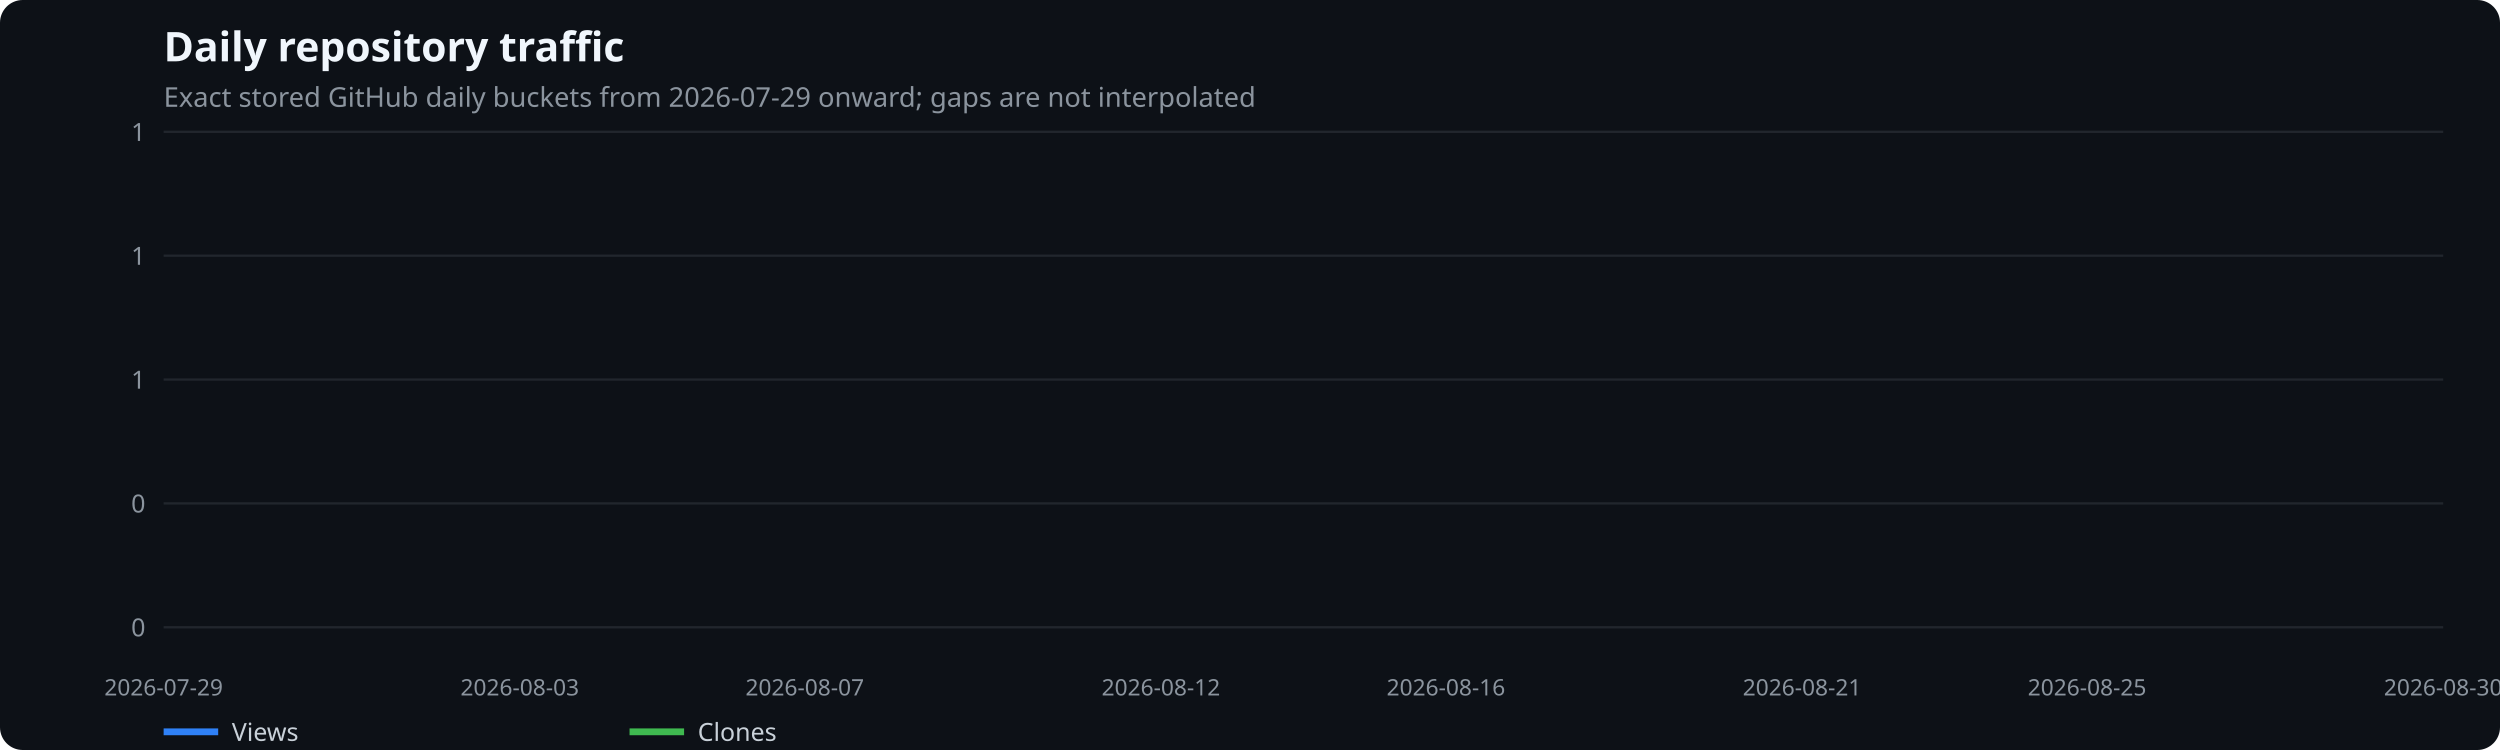
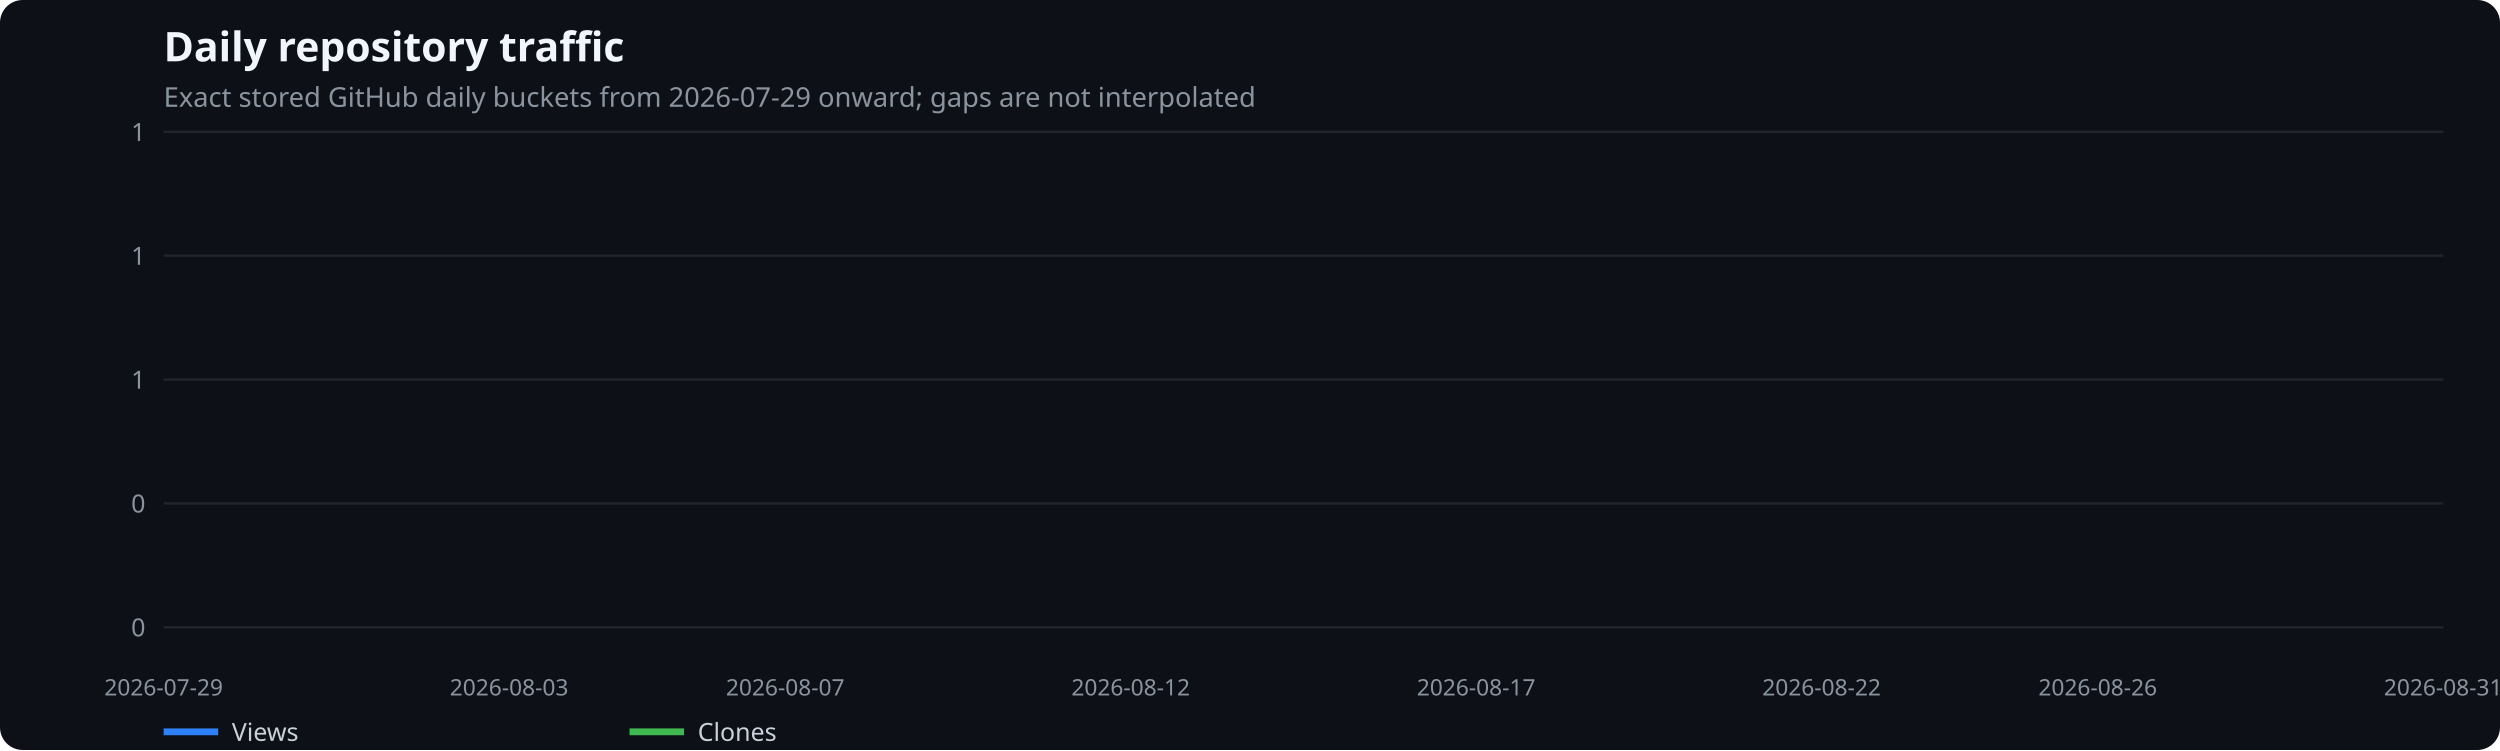
<svg xmlns="http://www.w3.org/2000/svg" width="1100" height="330" viewBox="0 0 1100 330" role="img" aria-label="Daily repository traffic">
  <rect width="100%" height="100%" fill="#0d1117" rx="10" />
  <text x="72" y="27" fill="#f0f6fc" font-family="system-ui,sans-serif" font-size="18" font-weight="600">Daily repository traffic</text>
  <text x="72" y="47" fill="#8b949e" font-family="system-ui,sans-serif" font-size="12">Exact stored GitHub daily buckets from 2026-07-29 onward; gaps are not interpolated</text>
  <line x1="72" x2="1075" y1="276.0" y2="276.0" stroke="#21262d" />
  <text x="64" y="280.0" text-anchor="end" fill="#8b949e" font-family="system-ui,sans-serif" font-size="11">0</text>
  <line x1="72" x2="1075" y1="221.5" y2="221.5" stroke="#21262d" />
  <text x="64" y="225.5" text-anchor="end" fill="#8b949e" font-family="system-ui,sans-serif" font-size="11">0</text>
  <line x1="72" x2="1075" y1="167.0" y2="167.0" stroke="#21262d" />
  <text x="64" y="171.0" text-anchor="end" fill="#8b949e" font-family="system-ui,sans-serif" font-size="11">1</text>
  <line x1="72" x2="1075" y1="112.5" y2="112.5" stroke="#21262d" />
  <text x="64" y="116.5" text-anchor="end" fill="#8b949e" font-family="system-ui,sans-serif" font-size="11">1</text>
  <line x1="72" x2="1075" y1="58.0" y2="58.0" stroke="#21262d" />
  <text x="64" y="62.0" text-anchor="end" fill="#8b949e" font-family="system-ui,sans-serif" font-size="11">1</text>
  <text x="72.0" y="306" text-anchor="middle" fill="#8b949e" font-family="system-ui,sans-serif" font-size="10">2026-07-29</text>
-   <text x="228.7" y="306" text-anchor="middle" fill="#8b949e" font-family="system-ui,sans-serif" font-size="10">2026-08-03</text>
-   <text x="354.1" y="306" text-anchor="middle" fill="#8b949e" font-family="system-ui,sans-serif" font-size="10">2026-08-07</text>
-   <text x="510.8" y="306" text-anchor="middle" fill="#8b949e" font-family="system-ui,sans-serif" font-size="10">2026-08-12</text>
-   <text x="636.2" y="306" text-anchor="middle" fill="#8b949e" font-family="system-ui,sans-serif" font-size="10">2026-08-16</text>
-   <text x="792.9" y="306" text-anchor="middle" fill="#8b949e" font-family="system-ui,sans-serif" font-size="10">2026-08-21</text>
-   <text x="918.3" y="306" text-anchor="middle" fill="#8b949e" font-family="system-ui,sans-serif" font-size="10">2026-08-25</text>
-   <text x="1075.0" y="306" text-anchor="middle" fill="#8b949e" font-family="system-ui,sans-serif" font-size="10">2026-08-30</text>
+   <text x="224.0" y="306" text-anchor="middle" fill="#8b949e" font-family="system-ui,sans-serif" font-size="10">2026-08-03</text>
+   <text x="345.5" y="306" text-anchor="middle" fill="#8b949e" font-family="system-ui,sans-serif" font-size="10">2026-08-07</text>
+   <text x="497.5" y="306" text-anchor="middle" fill="#8b949e" font-family="system-ui,sans-serif" font-size="10">2026-08-12</text>
+   <text x="649.5" y="306" text-anchor="middle" fill="#8b949e" font-family="system-ui,sans-serif" font-size="10">2026-08-17</text>
+   <text x="801.5" y="306" text-anchor="middle" fill="#8b949e" font-family="system-ui,sans-serif" font-size="10">2026-08-22</text>
+   <text x="923.0" y="306" text-anchor="middle" fill="#8b949e" font-family="system-ui,sans-serif" font-size="10">2026-08-26</text>
+   <text x="1075.0" y="306" text-anchor="middle" fill="#8b949e" font-family="system-ui,sans-serif" font-size="10">2026-08-31</text>
  <line x1="72" x2="96" y1="322" y2="322" stroke="#2f81f7" stroke-width="3" />
  <text x="102" y="326" fill="#c9d1d9" font-family="system-ui,sans-serif" font-size="11">Views</text>
  <line x1="277" x2="301" y1="322" y2="322" stroke="#3fb950" stroke-width="3" />
  <text x="307" y="326" fill="#c9d1d9" font-family="system-ui,sans-serif" font-size="11">Clones</text>
</svg>
